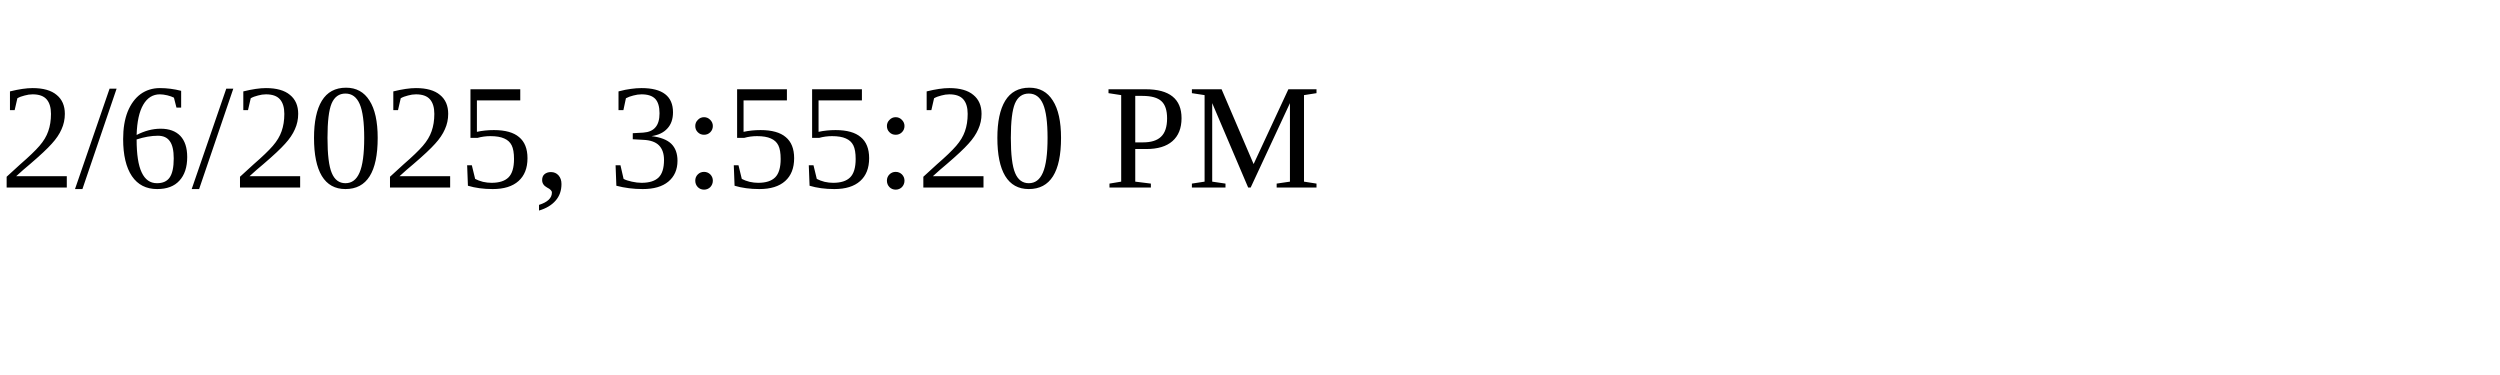
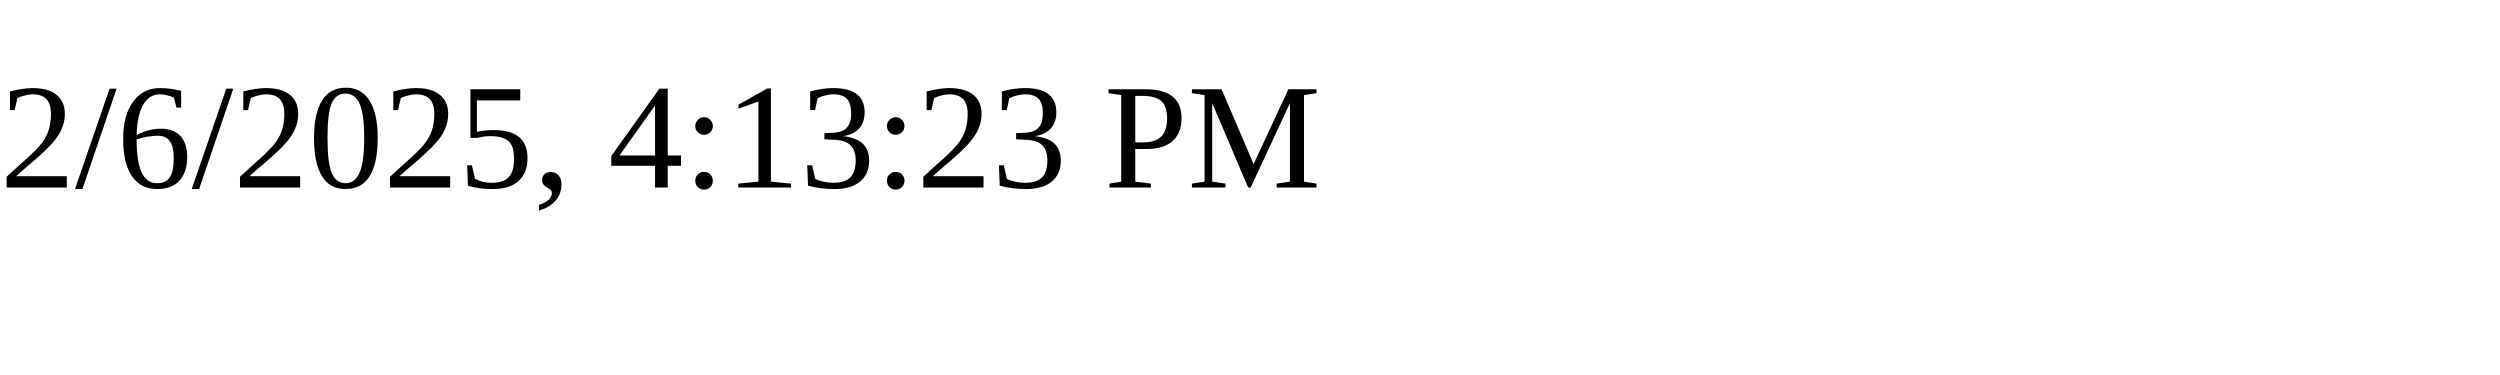
<svg xmlns="http://www.w3.org/2000/svg" height="30" width="200">
-   <text x="0" y="15">2/6/2025, 3:55:20 PM</text>
+   <text x="0" y="15">2/6/2025, 4:13:23 PM</text>
</svg>
